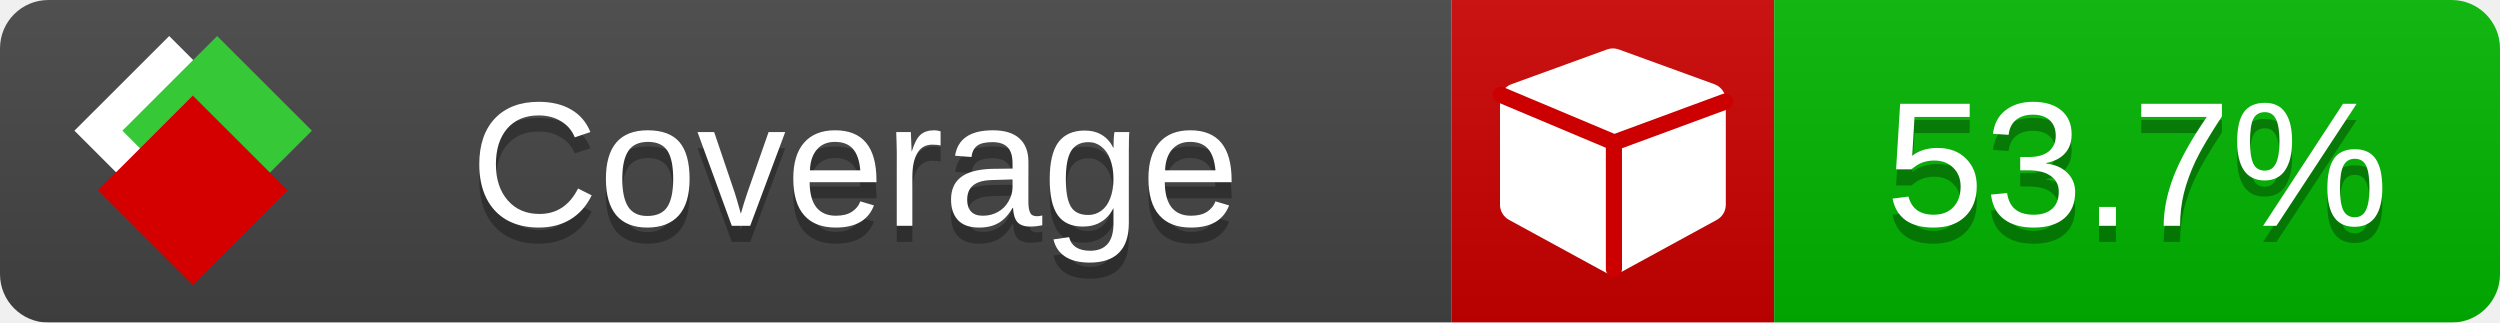
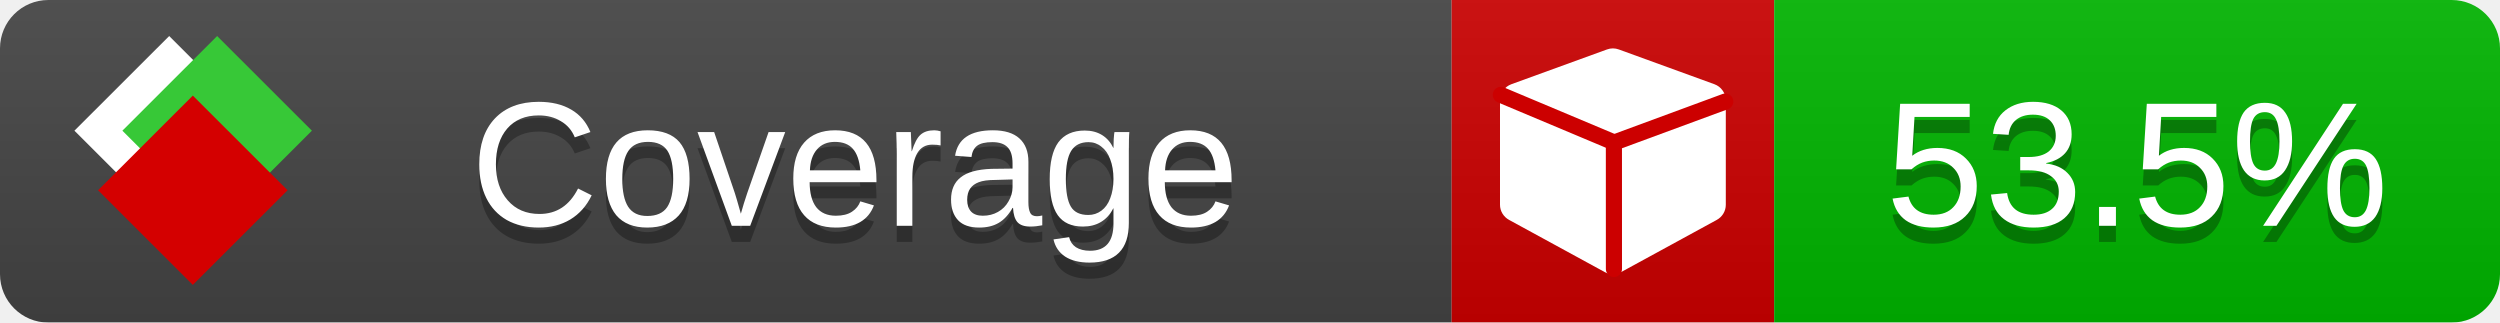
<svg xmlns="http://www.w3.org/2000/svg" xmlns:xlink="http://www.w3.org/1999/xlink" width="155" height="20">
  <style type="text/css">
          
            @keyframes fade1 {
                0% { visibility: visible; opacity: 1; }
               23% { visibility: visible; opacity: 1; }
               25% { visibility: hidden; opacity: 0; }
               48% { visibility: hidden; opacity: 0; }
               50% { visibility: hidden; opacity: 0; }
               73% { visibility: hidden; opacity: 0; }
               75% { visibility: hidden; opacity: 0; }
               98% { visibility: hidden; opacity: 0; }
              100% { visibility: visible; opacity: 1; }
            }
            @keyframes fade2 {
                0% { visibility: hidden; opacity: 0; }
               23% { visibility: hidden; opacity: 0; }
               25% { visibility: visible; opacity: 1; }
               48% { visibility: visible; opacity: 1; }
               50% { visibility: hidden; opacity: 0; }
               73% { visibility: hidden; opacity: 0; }
               75% { visibility: hidden; opacity: 0; }
               98% { visibility: hidden; opacity: 0; }
              100% { visibility: hidden; opacity: 0; }
            }
            @keyframes fade3 {
                0% { visibility: hidden; opacity: 0; }
               23% { visibility: hidden; opacity: 0; }
               25% { visibility: hidden; opacity: 0; }
               48% { visibility: hidden; opacity: 0; }
               50% { visibility: visible; opacity: 1; }
               73% { visibility: visible; opacity: 1; }
               75% { visibility: hidden; opacity: 0; }
               98% { visibility: hidden; opacity: 0; }
              100% { visibility: hidden; opacity: 0; }
            }
            @keyframes fade4 {
                0% { visibility: hidden; opacity: 0; }
               23% { visibility: hidden; opacity: 0; }
               25% { visibility: hidden; opacity: 0; }
               48% { visibility: hidden; opacity: 0; }
               50% { visibility: hidden; opacity: 0; }
               73% { visibility: hidden; opacity: 0; }
               75% { visibility: visible; opacity: 1; }
               98% { visibility: visible; opacity: 1; }
              100% { visibility: hidden; opacity: 0; }
            }
            .linecoverage {
                animation-duration: 15s;
                animation-name: fade1;
                animation-iteration-count: infinite;
            }
            .branchcoverage {
                animation-duration: 15s;
                animation-name: fade2;
                animation-iteration-count: infinite;
            }
            .methodcoverage {
                animation-duration: 15s;
                animation-name: fade3;
                animation-iteration-count: infinite;
            }
            .fullmethodcoverage {
                animation-duration: 15s;
                animation-name: fade4;
                animation-iteration-count: infinite;
            }
          
    </style>
  <defs>
    <linearGradient id="gradient" x2="0" y2="100%">
      <stop offset="0" stop-color="#bbb" stop-opacity=".1" />
      <stop offset="1" stop-opacity=".1" />
    </linearGradient>
    <linearGradient id="c">
      <stop offset="0" stop-color="#d40000" />
      <stop offset="1" stop-color="#ff2a2a" />
    </linearGradient>
    <linearGradient id="a">
      <stop offset="0" stop-color="#e0e0de" />
      <stop offset="1" stop-color="#fff" />
    </linearGradient>
    <linearGradient id="b">
      <stop offset="0" stop-color="#37c837" />
      <stop offset="1" stop-color="#217821" />
    </linearGradient>
    <linearGradient xlink:href="#a" id="e" x1="106.44" x2="69.96" y1="-11.96" y2="-46.84" gradientTransform="matrix(-.8426 -.00045 -.00045 -.8426 -94.27 -75.82)" gradientUnits="userSpaceOnUse" />
    <linearGradient xlink:href="#b" id="f" x1="56.19" x2="77.97" y1="-23.45" y2="10.62" gradientTransform="matrix(.8426 .00045 .00045 .8426 94.27 75.82)" gradientUnits="userSpaceOnUse" />
    <linearGradient xlink:href="#c" id="g" x1="79.98" x2="132.9" y1="10.79" y2="10.79" gradientTransform="matrix(.8426 .00045 .00045 .8426 94.27 75.82)" gradientUnits="userSpaceOnUse" />
    <mask id="mask">
      <rect width="155" height="20" rx="3" fill="#fff" />
    </mask>
    <g id="icon" transform="matrix(.04486 0 0 .04481 -.48 -.63)">
      <rect width="52.92" height="52.92" x="-109.72" y="-27.13" fill="url(#e)" transform="rotate(-135)" />
      <rect width="52.92" height="52.92" x="70.19" y="-39.18" fill="url(#f)" transform="rotate(45)" />
      <rect width="52.92" height="52.92" x="80.05" y="-15.74" fill="url(#g)" transform="rotate(45)" />
    </g>
  </defs>
  <g mask="url(#mask)">
    <rect x="0" y="0" width="90" height="20" fill="#444" />
    <rect x="90" y="0" width="20" height="20" fill="#c00" />
    <rect x="110" y="0" width="45" height="20" fill="#00B600" />
    <rect x="0" y="0" width="155" height="20" fill="url(#gradient)" />
  </g>
  <g>
    <path class="" fill="#fff" d="m 107,6.231 v 6.462 c 0,0.196 -0.051,0.379 -0.151,0.547 -0.101,0.168 -0.238,0.3 -0.412,0.395 l -5.923,3.231 c -0.157,0.09 -0.328,0.135 -0.513,0.135 -0.185,0 -0.356,-0.045 -0.513,-0.135 l -5.923,-3.231 C 93.39,13.539 93.252,13.407 93.151,13.239 93.05,13.071 93,12.889 93,12.692 v -6.462 c 0,-0.224 0.065,-0.429 0.194,-0.614 0.129,-0.185 0.3,-0.317 0.513,-0.395 l 5.923,-2.154 c 0.123,-0.045 0.247,-0.067 0.37,-0.067 0.123,0 0.247,0.022 0.37,0.067 l 5.923,2.154 c 0.213,0.079 0.384,0.21 0.513,0.395 0.129,0.185 0.194,0.39 0.194,0.614 z" />
    <path class="" style="fill:none;stroke:#cc0000;stroke-width:1;stroke-linecap:round;stroke-dasharray:none;stroke-opacity:1" d="m 100.064,16.677 -0.002,-7.833 6.906,-2.547" />
    <path class="" style="fill:none;stroke:#cc0000;stroke-width:1;stroke-linecap:round;stroke-dasharray:none;stroke-opacity:1" d="M 99.914,8.765 93.052,5.882" />
  </g>
  <g fill="#fff" text-anchor="middle" font-family="Verdana,Arial,Geneva,sans-serif" font-size="11">
    <a xlink:href="https://github.com/danielpalme/ReportGenerator" target="_top">
      <use xlink:href="#icon" transform="translate(3,1) scale(3.5)" />
    </a>
    <text x="53" y="15" fill="#010101" fill-opacity=".3">Coverage</text>
    <text x="53" y="14" fill="#fff">Coverage</text>
-     <text class="" x="132.5" y="15" fill="#010101" fill-opacity=".3">53.7%</text>
-     <text class="" x="132.5" y="14">53.7%</text>
+     <text class="" x="132.5" y="15" fill="#010101" fill-opacity=".3">53.5%</text>
+     <text class="" x="132.5" y="14">53.5%</text>
  </g>
  <g>
    <rect class="" x="90" y="0" width="65" height="20" fill-opacity="0" />
  </g>
</svg>
